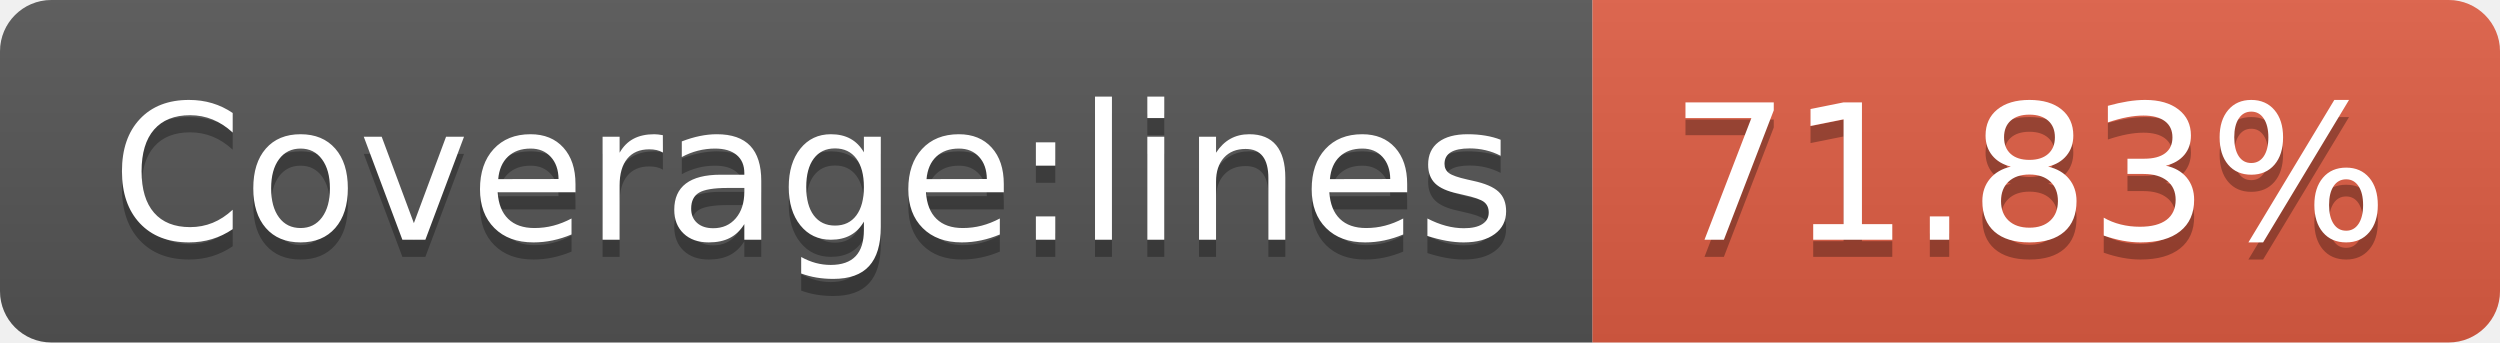
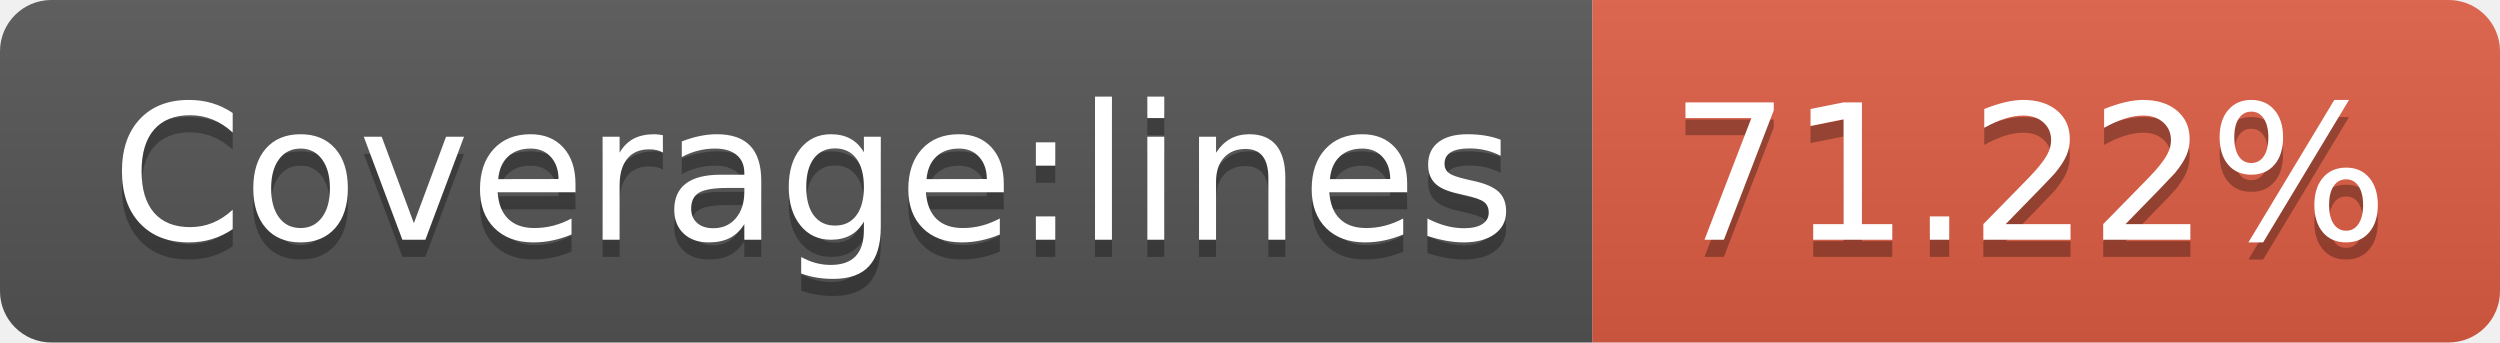
- <svg xmlns="http://www.w3.org/2000/svg" width="146" height="20" role="img" aria-label="Coverage:lines: 71.83%">
+ <svg xmlns="http://www.w3.org/2000/svg" width="146" height="20" role="img" aria-label="Coverage:lines: 71.22%">
  <linearGradient id="s" x2="0" y2="100%">
    <stop offset="0" stop-color="#bbb" stop-opacity=".1" />
    <stop offset="1" stop-opacity=".1" />
  </linearGradient>
  <clipPath id="r">
    <rect width="146" height="20" rx="3" fill="#fff" />
  </clipPath>
  <g clip-path="url(#r)">
    <rect width="93" height="20" fill="#555" />
    <rect x="93" width="53" height="20" fill="#e05d44" />
    <rect width="146" height="20" fill="url(#s)" />
  </g>
  <g fill="#fff" text-anchor="middle" font-family="Verdana,Geneva,DejaVu Sans,sans-serif" text-rendering="geometricPrecision" font-size="110">
    <text aria-hidden="true" x="475" y="150" fill="#010101" fill-opacity=".3" transform="scale(.1)" textLength="830">Coverage:lines</text>
    <text x="475" y="140" transform="scale(.1)" fill="#fff" textLength="830">Coverage:lines</text>
-     <text aria-hidden="true" x="1185" y="150" fill="#010101" fill-opacity=".3" transform="scale(.1)" textLength="430">71.83%</text>
-     <text x="1185" y="140" transform="scale(.1)" fill="#fff" textLength="430">71.83%</text>
+     <text aria-hidden="true" x="1185" y="150" fill="#010101" fill-opacity=".3" transform="scale(.1)" textLength="430">71.22%</text>
+     <text x="1185" y="140" transform="scale(.1)" fill="#fff" textLength="430">71.22%</text>
  </g>
</svg>
